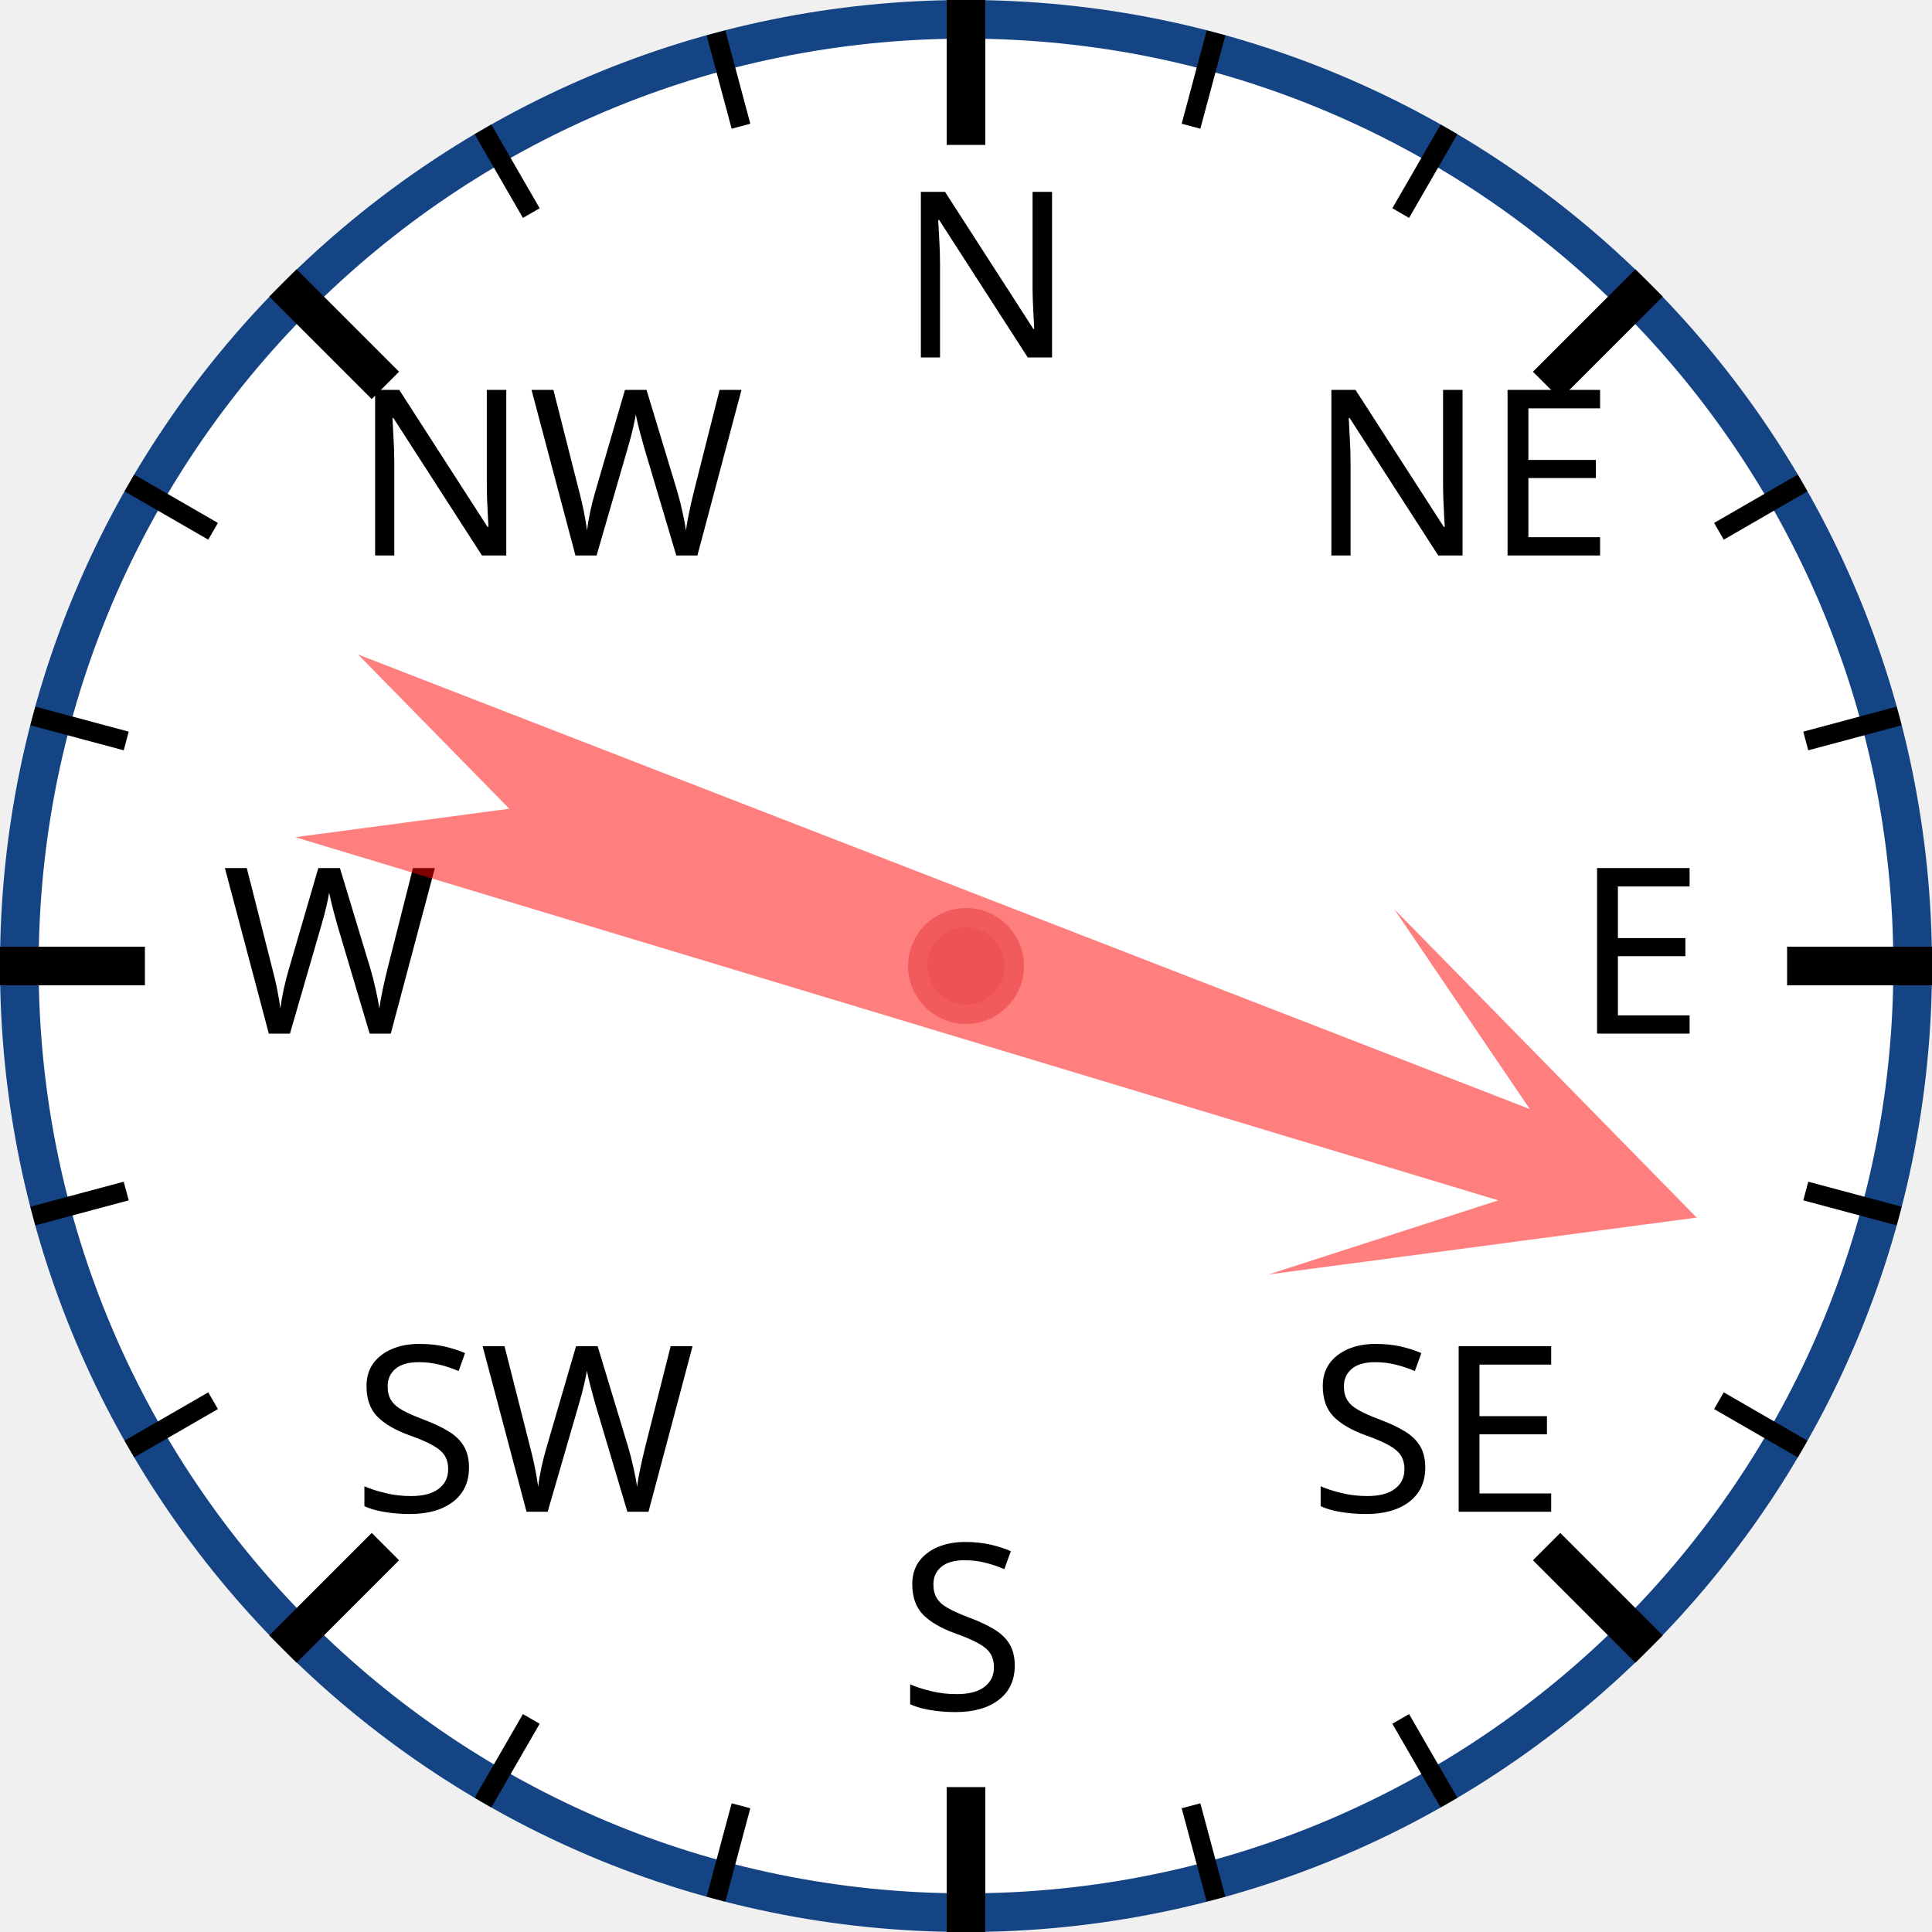
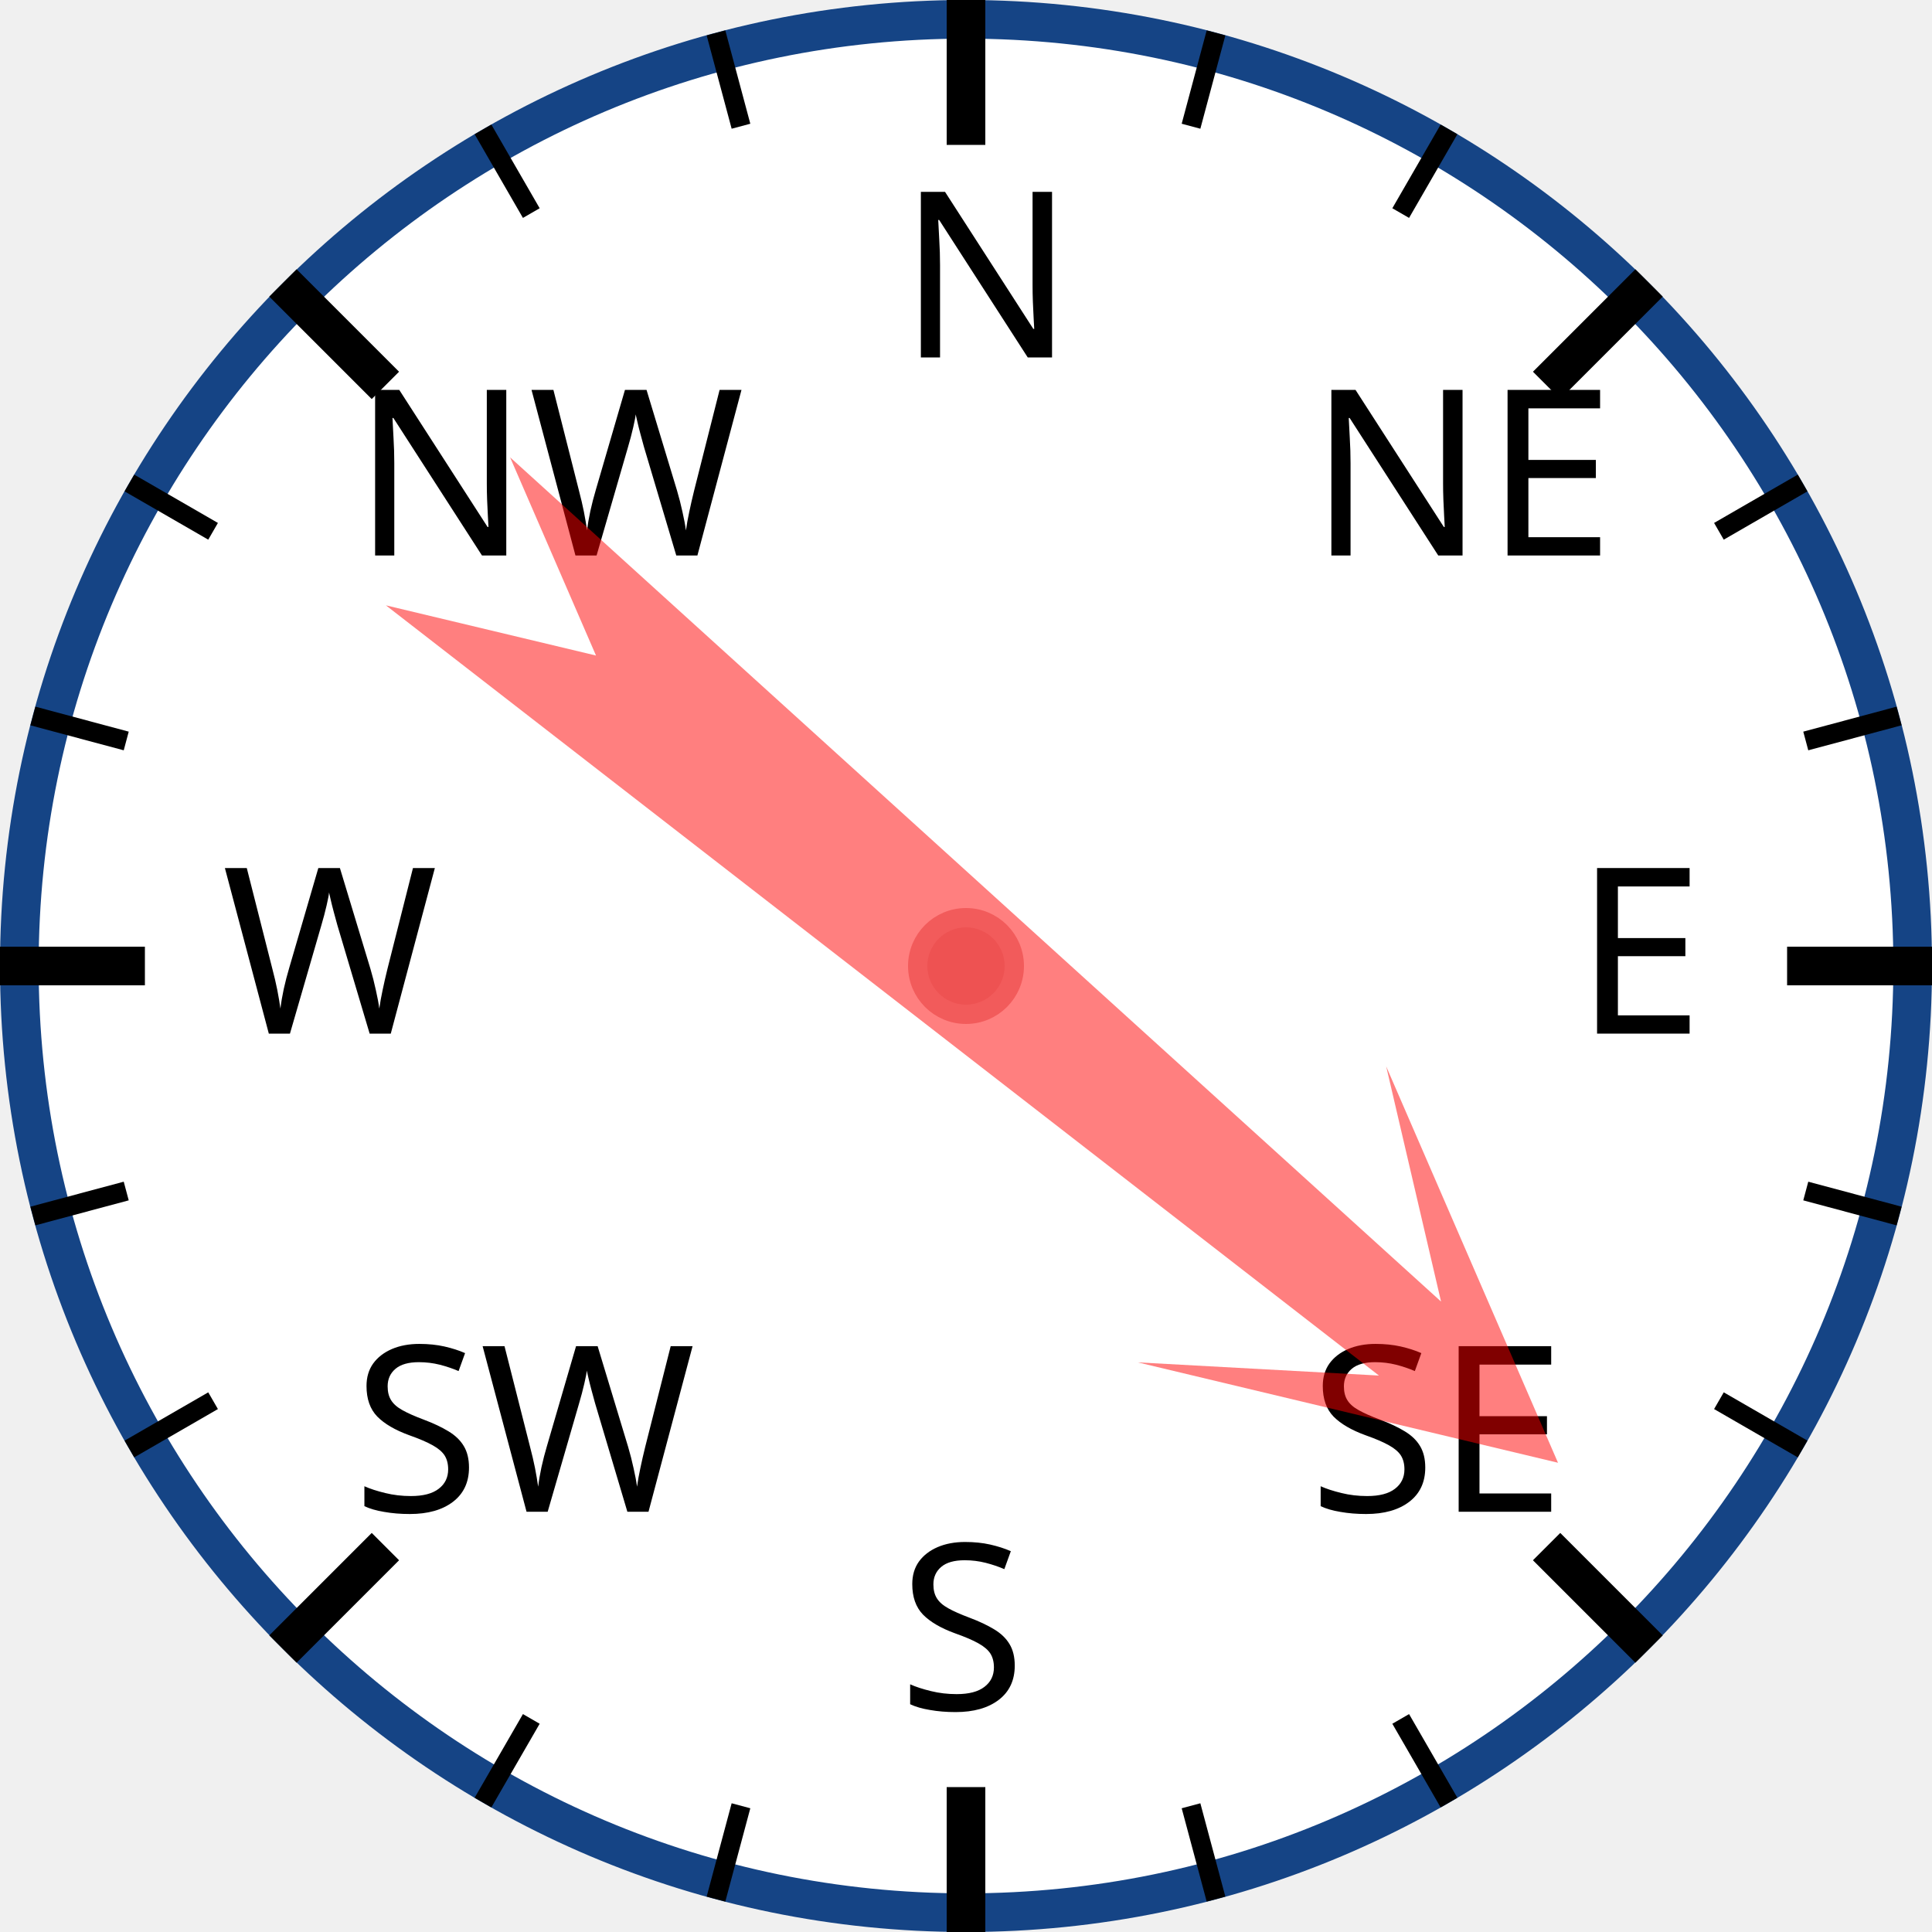
<svg xmlns="http://www.w3.org/2000/svg" width="120px" height="120px" viewBox="0 0 200 200">
  <circle cx="100" cy="100" r="98" style="fill: white; stroke: #154485; stroke-width: 4;" />
  <text x="93.0" y="37.0" style="font-family: sans-serif; font-size: 18pt;">N</text>
  <line x1="100.0" y1="0.0" x2="100.0" y2="15.0" style="stroke: black; stroke-width: 4;" />
  <line x1="74.118" y1="3.407" x2="76.706" y2="13.067" style="stroke: black; stroke-width: 2;" />
  <line x1="50" y1="13.397" x2="55" y2="22.058" style="stroke: black; stroke-width: 2;" />
  <text x="36.503" y="57.503" style="font-family: sans-serif; font-size: 18pt;">NW</text>
  <line x1="29.289" y1="29.289" x2="39.896" y2="39.896" style="stroke: black; stroke-width: 4;" />
  <line x1="13.397" y1="50" x2="22.058" y2="55" style="stroke: black; stroke-width: 2;" />
  <line x1="3.407" y1="74.118" x2="13.067" y2="76.706" style="stroke: black; stroke-width: 2;" />
  <text x="23.0" y="107.0" style="font-family: sans-serif; font-size: 18pt;">W</text>
  <line x1="0.0" y1="100.0" x2="15.0" y2="100.0" style="stroke: black; stroke-width: 4;" />
  <line x1="3.407" y1="125.882" x2="13.067" y2="123.294" style="stroke: black; stroke-width: 2;" />
  <line x1="13.397" y1="150" x2="22.058" y2="145" style="stroke: black; stroke-width: 2;" />
  <text x="36.503" y="156.497" style="font-family: sans-serif; font-size: 18pt;">SW</text>
  <line x1="29.289" y1="170.711" x2="39.896" y2="160.104" style="stroke: black; stroke-width: 4;" />
  <line x1="50" y1="186.603" x2="55" y2="177.942" style="stroke: black; stroke-width: 2;" />
  <line x1="74.118" y1="196.593" x2="76.706" y2="186.933" style="stroke: black; stroke-width: 2;" />
  <text x="93" y="177.0" style="font-family: sans-serif; font-size: 18pt;">S</text>
  <line x1="100" y1="200.0" x2="100" y2="185.0" style="stroke: black; stroke-width: 4;" />
  <line x1="125.882" y1="196.593" x2="123.294" y2="186.933" style="stroke: black; stroke-width: 2;" />
  <line x1="150.0" y1="186.603" x2="145.0" y2="177.942" style="stroke: black; stroke-width: 2;" />
  <text x="135.497" y="156.497" style="font-family: sans-serif; font-size: 18pt;">SE</text>
  <line x1="170.711" y1="170.711" x2="160.104" y2="160.104" style="stroke: black; stroke-width: 4;" />
  <line x1="186.603" y1="150" x2="177.942" y2="145" style="stroke: black; stroke-width: 2;" />
  <line x1="196.593" y1="125.882" x2="186.933" y2="123.294" style="stroke: black; stroke-width: 2;" />
  <text x="163.0" y="107" style="font-family: sans-serif; font-size: 18pt;">E</text>
  <line x1="200.0" y1="100" x2="185.0" y2="100" style="stroke: black; stroke-width: 4;" />
  <line x1="196.593" y1="74.118" x2="186.933" y2="76.706" style="stroke: black; stroke-width: 2;" />
  <line x1="186.603" y1="50" x2="177.942" y2="55" style="stroke: black; stroke-width: 2;" />
  <text x="135.497" y="57.503" style="font-family: sans-serif; font-size: 18pt;">NE</text>
  <line x1="170.711" y1="29.289" x2="160.104" y2="39.896" style="stroke: black; stroke-width: 4;" />
  <line x1="150" y1="13.397" x2="145" y2="22.058" style="stroke: black; stroke-width: 2;" />
  <line x1="125.882" y1="3.407" x2="123.294" y2="13.067" style="stroke: black; stroke-width: 2;" />
-   <polygon points="100 20 120 60 105 40 110 170 100 150 90 170 95 40 80 60" style="fill: red; fill-opacity: 0.5;" transform="rotate(109,100,100)" />
+   <polygon points="100 20 120 60 105 40 110 170 100 150 90 170 95 40 80 60" style="fill: red; fill-opacity: 0.5;" transform="rotate(130,100,100)" />
  <circle cx="100" cy="100" r="5" style="fill: #EE5252; stroke: #F25B5B; stroke-width: 2;" />
</svg>
